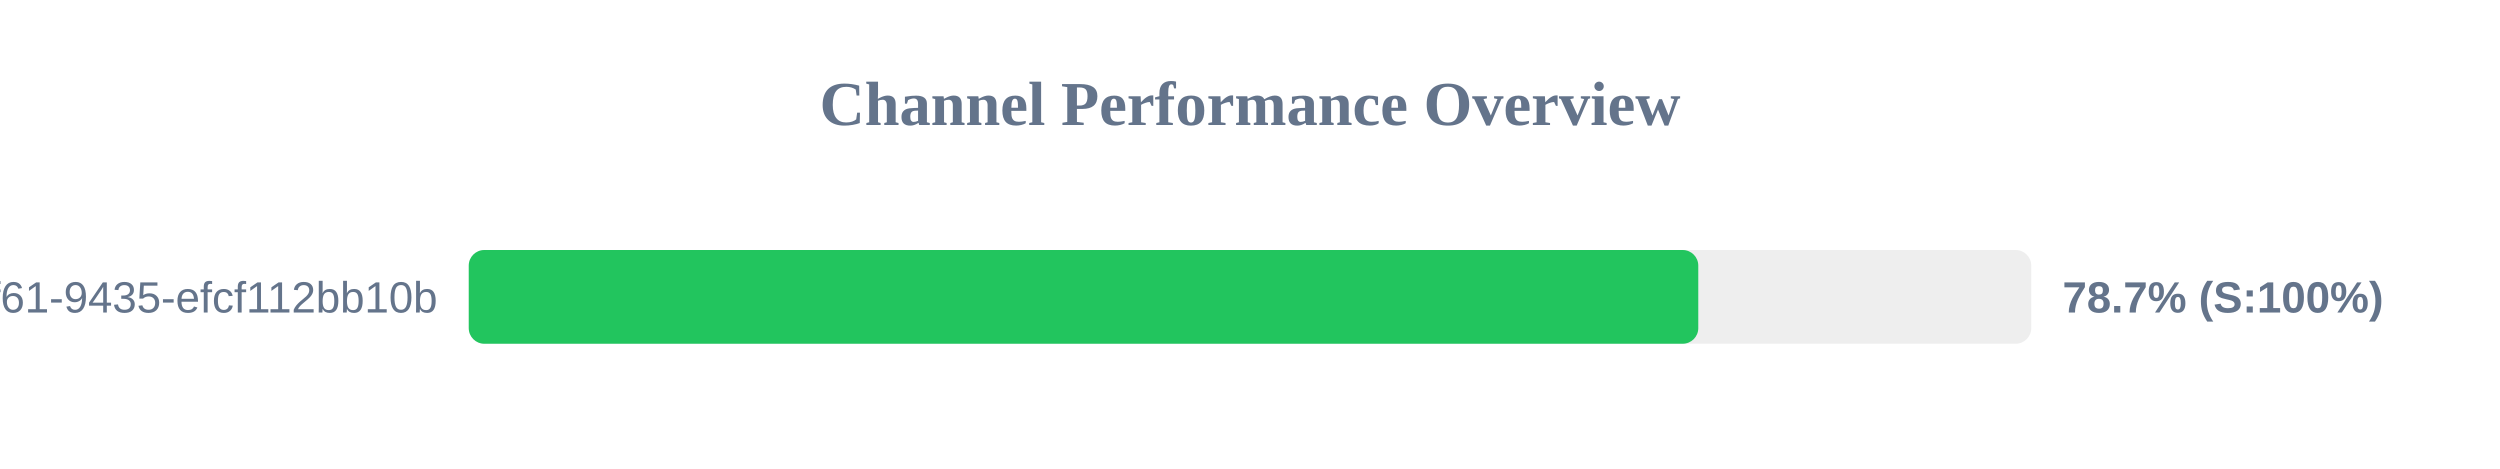
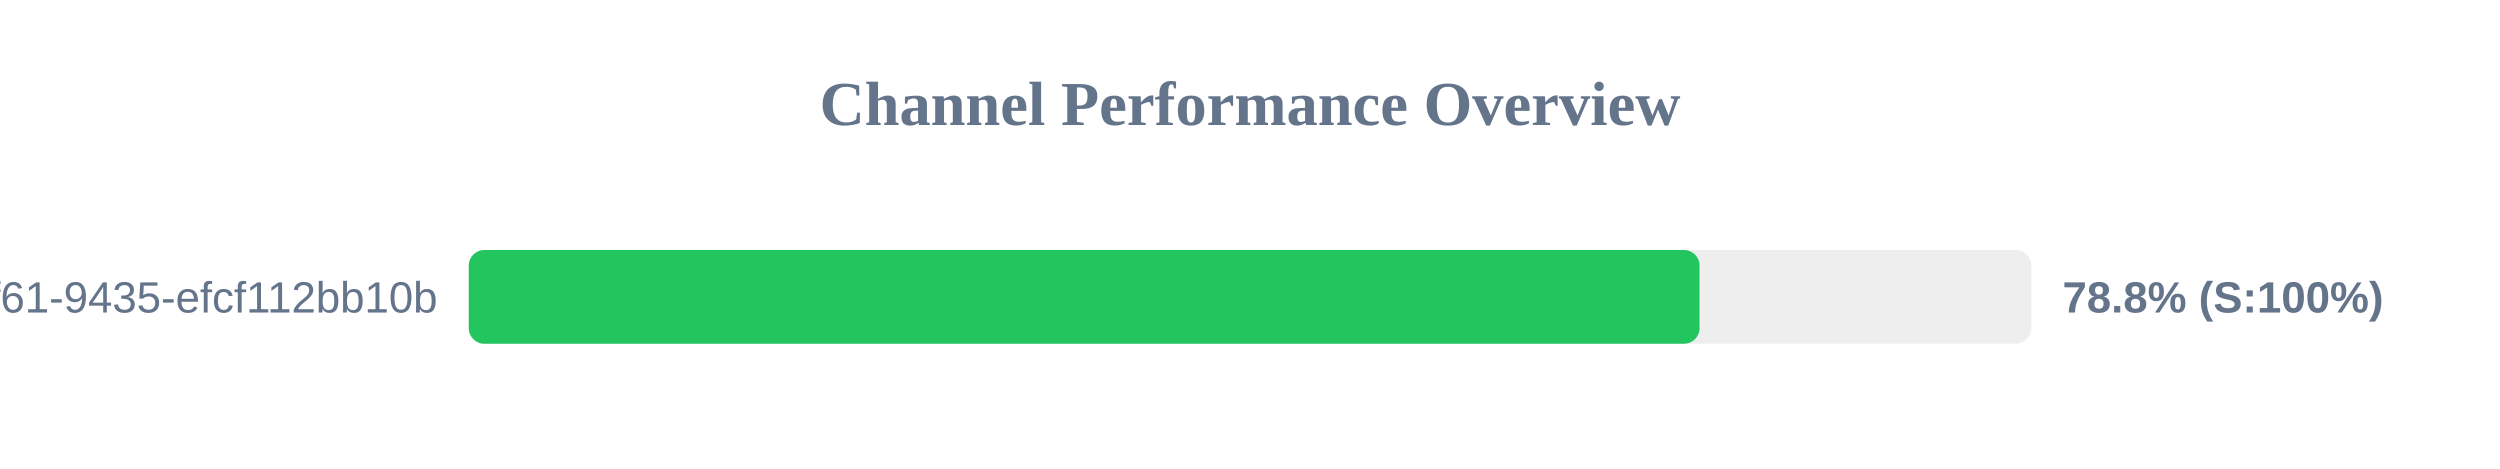
<svg xmlns="http://www.w3.org/2000/svg" width="800" height="150" version="1.1">
  <style>
        .row { font: 14px Arial; fill: #64748b; }
        .score { font: bold 14px Arial; fill: #64748b; }
    </style>
  <text x="400" y="40" text-anchor="middle" font-size="20px" font-weight="bold" fill="#64748b">Channel Performance Overview</text>
  <rect x="150" y="80" width="500" height="30" fill="#eee" rx="5" />
-   <rect x="150" y="80" width="393.45" height="30" fill="#22c55e" rx="5" />
+   <rect x="150" y="80" width="393.85" height="30" fill="#22c55e" rx="5" />
  <text x="140" y="100" text-anchor="end" class="row">?uuid=07c122ad-50b2-4f61-9435-efcf112bb10b</text>
-   <text x="660" y="100" text-anchor="start" class="score">78.7% (S:100%)</text>
+   <text x="660" y="100" text-anchor="start" class="score">78.8% (S:100%)</text>
</svg>
